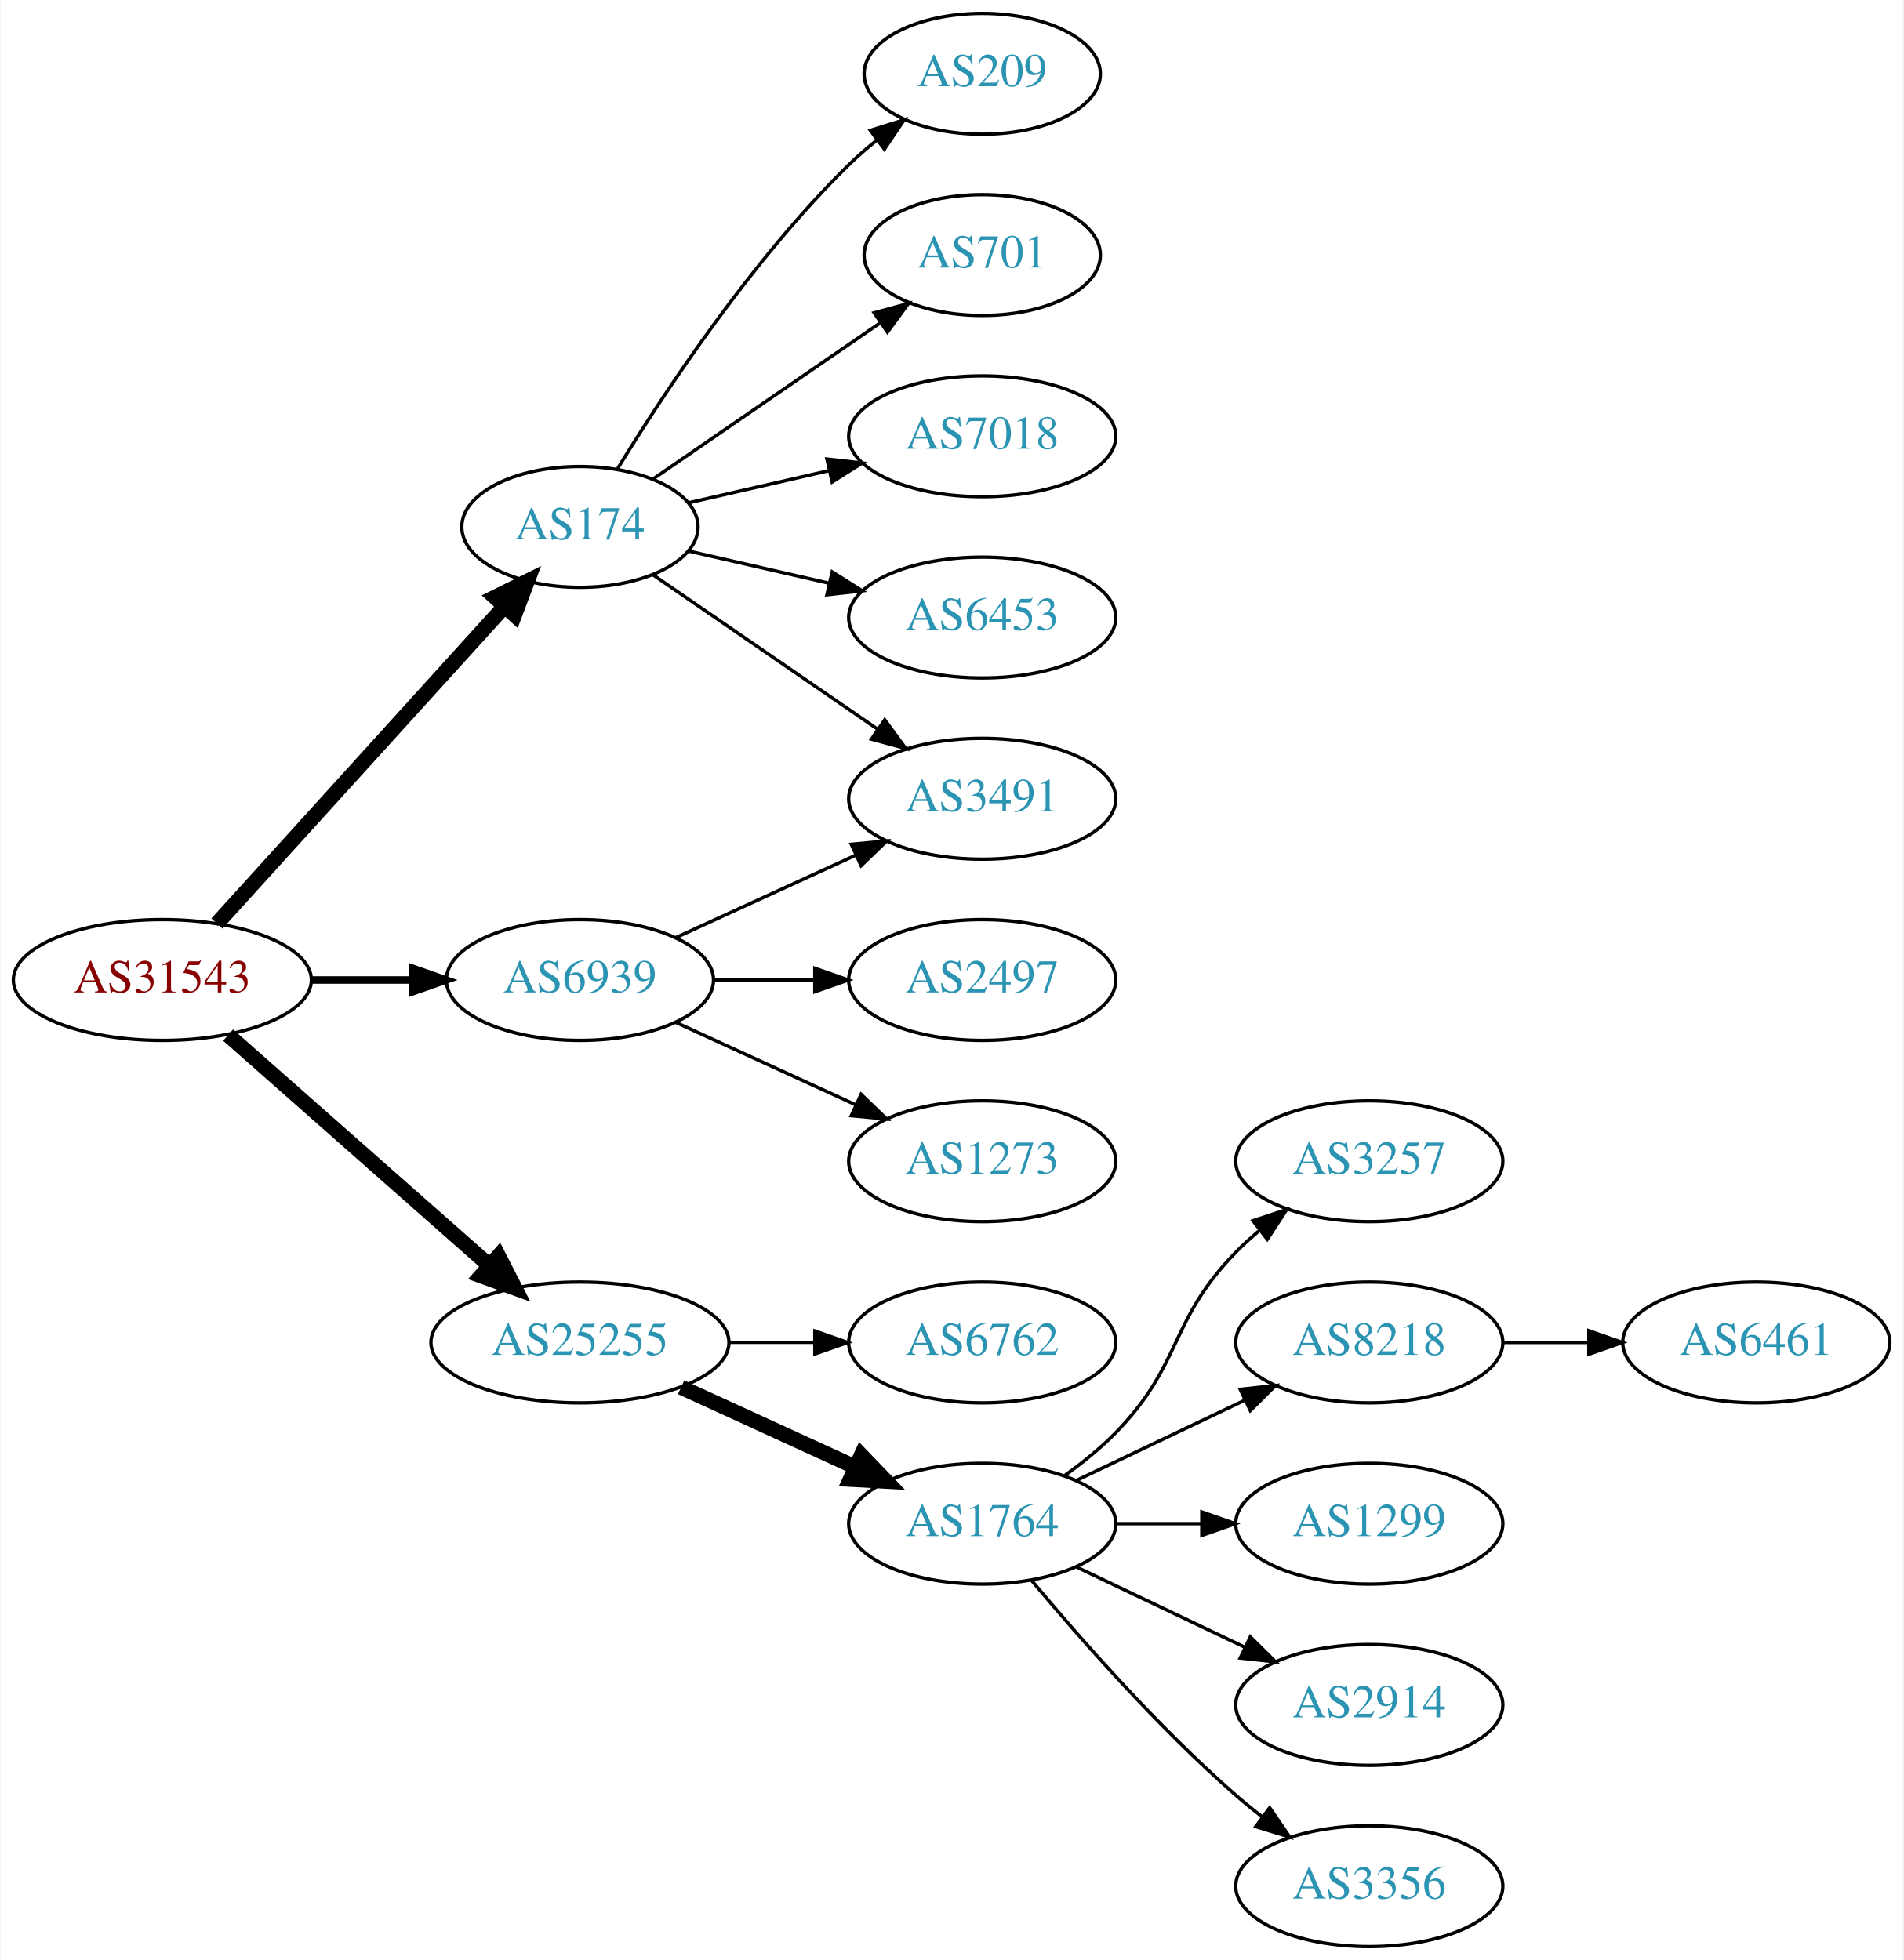
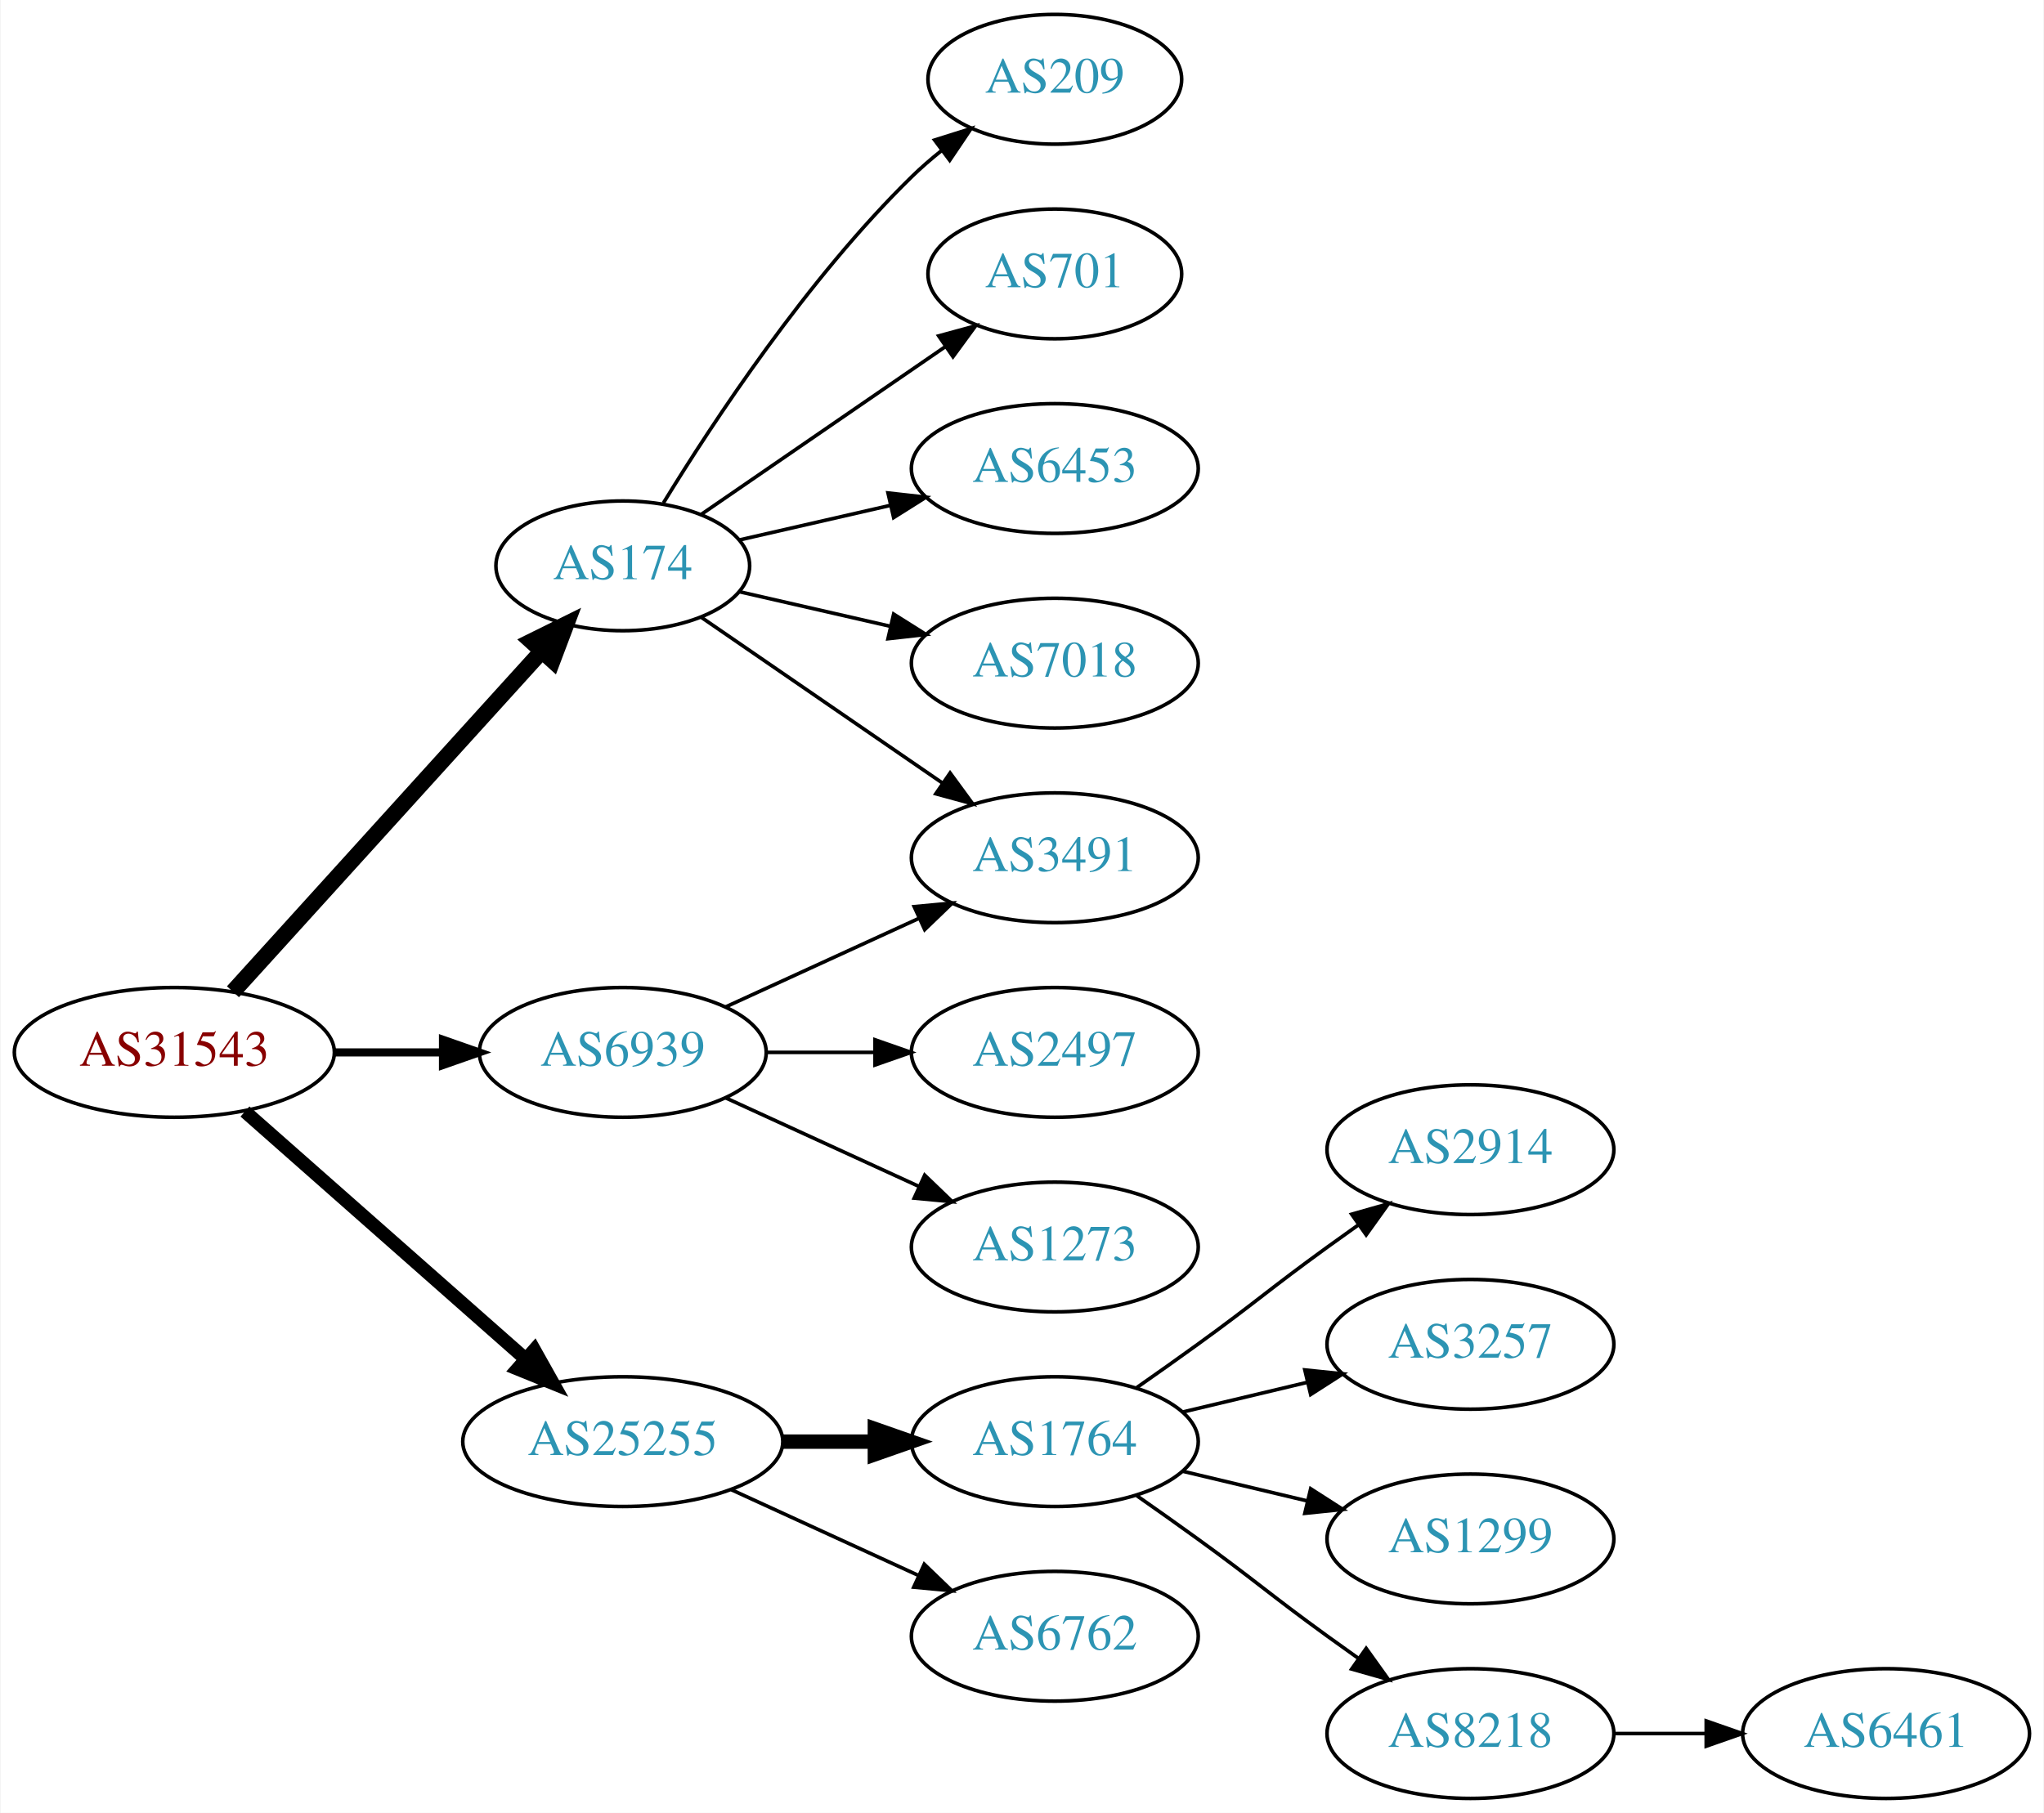
- <svg xmlns="http://www.w3.org/2000/svg" xmlns:xlink="http://www.w3.org/1999/xlink" width="567pt" height="584pt" viewBox="0.00 0.00 566.66 584.00">
-   <g id="graph0" class="graph" transform="scale(1 1) rotate(0) translate(4 580)">
-     <polygon fill="white" stroke="none" points="-4,4 -4,-580 562.663,-580 562.663,4 -4,4" />
+ <svg xmlns="http://www.w3.org/2000/svg" xmlns:xlink="http://www.w3.org/1999/xlink" width="567pt" height="503pt" viewBox="0.00 0.00 566.66 503.00">
+   <g id="graph0" class="graph" transform="scale(1 1) rotate(0) translate(4 499)">
+     <polygon fill="white" stroke="none" points="-4,4 -4,-499 562.663,-499 562.663,4 -4,4" />
    <g id="node1" class="node">
      <g id="a_node1">
        <a xlink:href="/asn/31543" xlink:title="AS31543 ~ myNET gmbh [AT]">
-           <ellipse fill="#ffffff" stroke="black" cx="44.196" cy="-288" rx="44.393" ry="18" />
-           <text text-anchor="middle" x="44.196" y="-284.3" font-family="Times,serif" font-size="14.00" fill="#880000">AS31543</text>
+           <ellipse fill="#ffffff" stroke="black" cx="44.196" cy="-207" rx="44.393" ry="18" />
+           <text text-anchor="middle" x="44.196" y="-203.3" font-family="Times,serif" font-size="14.00" fill="#880000">AS31543</text>
        </a>
      </g>
    </g>
    <g id="node2" class="node">
      <g id="a_node2">
        <a xlink:href="/asn/174" xlink:title="AS174 ~ Cogent Communications [US]">
-           <ellipse fill="#ffffff" stroke="black" cx="168.588" cy="-423" rx="35.194" ry="18" />
-           <text text-anchor="middle" x="168.588" y="-419.3" font-family="Times,serif" font-size="14.00" fill="#2c94b3">AS174</text>
+           <ellipse fill="#ffffff" stroke="black" cx="168.588" cy="-342" rx="35.194" ry="18" />
+           <text text-anchor="middle" x="168.588" y="-338.3" font-family="Times,serif" font-size="14.00" fill="#2c94b3">AS174</text>
        </a>
      </g>
    </g>
    <g id="edge1" class="edge">
-       <path fill="none" stroke="black" stroke-width="4.5" d="M60.45,-304.825C82.029,-328.628 121.571,-372.242 146.111,-399.31" />
-       <polygon fill="black" stroke="black" stroke-width="4.5" points="143.274,-402.043 152.908,-406.807 149.108,-396.754 143.274,-402.043" />
+       <path fill="none" stroke="black" stroke-width="4.5" d="M60.45,-223.825C82.029,-247.628 121.571,-291.242 146.111,-318.31" />
+       <polygon fill="black" stroke="black" stroke-width="4.5" points="143.274,-321.043 152.908,-325.807 149.108,-315.754 143.274,-321.043" />
    </g>
    <g id="node3" class="node">
      <g id="a_node3">
        <a xlink:href="/asn/6939" xlink:title="AS6939 ~ Hurricane Electric LLC [US]">
-           <ellipse fill="#ffffff" stroke="black" cx="168.588" cy="-288" rx="39.794" ry="18" />
-           <text text-anchor="middle" x="168.588" y="-284.3" font-family="Times,serif" font-size="14.00" fill="#2c94b3">AS6939</text>
+           <ellipse fill="#ffffff" stroke="black" cx="168.588" cy="-207" rx="39.794" ry="18" />
+           <text text-anchor="middle" x="168.588" y="-203.3" font-family="Times,serif" font-size="14.00" fill="#2c94b3">AS6939</text>
        </a>
      </g>
    </g>
    <g id="edge2" class="edge">
-       <path fill="none" stroke="black" stroke-width="2.25" d="M88.692,-288C98.381,-288 108.717,-288 118.61,-288" />
-       <polygon fill="black" stroke="black" stroke-width="2.25" points="118.713,-291.5 128.713,-288 118.713,-284.5 118.713,-291.5" />
+       <path fill="none" stroke="black" stroke-width="2.25" d="M88.692,-207C98.381,-207 108.717,-207 118.61,-207" />
+       <polygon fill="black" stroke="black" stroke-width="2.25" points="118.713,-210.5 128.713,-207 118.713,-203.5 118.713,-210.5" />
    </g>
    <g id="node4" class="node">
      <g id="a_node4">
        <a xlink:href="/asn/25255" xlink:title="AS25255 ~ ==&gt; TELE2 AUSTRIA &lt;== [AT]">
-           <ellipse fill="#ffffff" stroke="black" cx="168.588" cy="-180" rx="44.393" ry="18" />
-           <text text-anchor="middle" x="168.588" y="-176.3" font-family="Times,serif" font-size="14.00" fill="#2c94b3">AS25255</text>
+           <ellipse fill="#ffffff" stroke="black" cx="168.588" cy="-99" rx="44.393" ry="18" />
+           <text text-anchor="middle" x="168.588" y="-95.3" font-family="Times,serif" font-size="14.00" fill="#2c94b3">AS25255</text>
        </a>
      </g>
    </g>
    <g id="edge3" class="edge">
-       <path fill="none" stroke="black" stroke-width="4.5" d="M63.785,-271.597C84.482,-253.333 118.089,-223.678 141.434,-203.079" />
-       <polygon fill="black" stroke="black" stroke-width="4.5" points="144.333,-205.772 149.226,-196.203 139.122,-199.867 144.333,-205.772" />
+       <path fill="none" stroke="black" stroke-width="3.75" d="M63.785,-190.597C84.482,-172.333 118.089,-142.678 141.434,-122.079" />
+       <polygon fill="black" stroke="black" stroke-width="3.75" points="144.043,-124.444 149.226,-115.203 139.412,-119.195 144.043,-124.444" />
    </g>
    <g id="node5" class="node">
      <g id="a_node5">
-         <a xlink:href="/asn/209" xlink:title="AS209 ~ CenturyLink Communications, LLC [US]">
-           <ellipse fill="#ffffff" stroke="black" cx="288.431" cy="-558" rx="35.194" ry="18" />
-           <text text-anchor="middle" x="288.431" y="-554.3" font-family="Times,serif" font-size="14.00" fill="#2c94b3">AS209</text>
+         <a xlink:href="/asn/3491" xlink:title="AS3491 ~ PCCW Global, Inc. [US]">
+           <ellipse fill="#ffffff" stroke="black" cx="288.431" cy="-261" rx="39.794" ry="18" />
+           <text text-anchor="middle" x="288.431" y="-257.3" font-family="Times,serif" font-size="14.00" fill="#2c94b3">AS3491</text>
        </a>
      </g>
    </g>
    <g id="edge4" class="edge">
-       <path fill="none" stroke="black" d="M179.854,-440.44C193.662,-462.991 219.851,-502.722 248.784,-531 251.32,-533.478 254.103,-535.89 256.979,-538.188" />
-       <polygon fill="black" stroke="black" points="255.088,-541.144 265.195,-544.321 259.275,-535.535 255.088,-541.144" />
+       <path fill="none" stroke="black" d="M190.385,-327.705C208.968,-314.932 236.419,-296.063 257.387,-281.651" />
+       <polygon fill="black" stroke="black" points="259.387,-284.524 265.645,-275.975 255.421,-278.755 259.387,-284.524" />
    </g>
    <g id="node6" class="node">
      <g id="a_node6">
-         <a xlink:href="/asn/701" xlink:title="AS701 ~ UUNET [US]">
-           <ellipse fill="#ffffff" stroke="black" cx="288.431" cy="-504" rx="35.194" ry="18" />
-           <text text-anchor="middle" x="288.431" y="-500.3" font-family="Times,serif" font-size="14.00" fill="#2c94b3">AS701</text>
+         <a xlink:href="/asn/209" xlink:title="AS209 ~ CenturyLink Communications, LLC [US]">
+           <ellipse fill="#ffffff" stroke="black" cx="288.431" cy="-477" rx="35.194" ry="18" />
+           <text text-anchor="middle" x="288.431" y="-473.3" font-family="Times,serif" font-size="14.00" fill="#2c94b3">AS209</text>
        </a>
      </g>
    </g>
    <g id="edge5" class="edge">
-       <path fill="none" stroke="black" d="M190.385,-437.295C209.201,-450.228 237.107,-469.409 258.171,-483.888" />
-       <polygon fill="black" stroke="black" points="256.222,-486.796 266.446,-489.576 260.187,-481.027 256.222,-486.796" />
+       <path fill="none" stroke="black" d="M179.854,-359.44C193.662,-381.991 219.851,-421.722 248.784,-450 251.32,-452.478 254.103,-454.89 256.979,-457.188" />
+       <polygon fill="black" stroke="black" points="255.088,-460.144 265.195,-463.321 259.275,-454.535 255.088,-460.144" />
    </g>
    <g id="node7" class="node">
      <g id="a_node7">
-         <a xlink:href="/asn/3491" xlink:title="AS3491 ~ PCCW Global, Inc. [US]">
-           <ellipse fill="#ffffff" stroke="black" cx="288.431" cy="-342" rx="39.794" ry="18" />
-           <text text-anchor="middle" x="288.431" y="-338.3" font-family="Times,serif" font-size="14.00" fill="#2c94b3">AS3491</text>
+         <a xlink:href="/asn/701" xlink:title="AS701 ~ UUNET [US]">
+           <ellipse fill="#ffffff" stroke="black" cx="288.431" cy="-423" rx="35.194" ry="18" />
+           <text text-anchor="middle" x="288.431" y="-419.3" font-family="Times,serif" font-size="14.00" fill="#2c94b3">AS701</text>
        </a>
      </g>
    </g>
    <g id="edge6" class="edge">
-       <path fill="none" stroke="black" d="M190.385,-408.705C208.968,-395.932 236.419,-377.063 257.387,-362.651" />
-       <polygon fill="black" stroke="black" points="259.387,-365.524 265.645,-356.975 255.421,-359.755 259.387,-365.524" />
+       <path fill="none" stroke="black" d="M190.385,-356.295C209.201,-369.228 237.107,-388.409 258.171,-402.888" />
+       <polygon fill="black" stroke="black" points="256.222,-405.796 266.446,-408.576 260.187,-400.027 256.222,-405.796" />
    </g>
    <g id="node8" class="node">
      <g id="a_node8">
-         <a xlink:href="/asn/7018" xlink:title="AS7018 ~ AT&amp;T Services, Inc. [US]">
-           <ellipse fill="#ffffff" stroke="black" cx="288.431" cy="-450" rx="39.794" ry="18" />
-           <text text-anchor="middle" x="288.431" y="-446.3" font-family="Times,serif" font-size="14.00" fill="#2c94b3">AS7018</text>
+         <a xlink:href="/asn/6453" xlink:title="AS6453 ~ TATA COMMUNICATIONS (AMERICA) INC [US]">
+           <ellipse fill="#ffffff" stroke="black" cx="288.431" cy="-369" rx="39.794" ry="18" />
+           <text text-anchor="middle" x="288.431" y="-365.3" font-family="Times,serif" font-size="14.00" fill="#2c94b3">AS6453</text>
        </a>
      </g>
    </g>
    <g id="edge7" class="edge">
-       <path fill="none" stroke="black" d="M200.858,-430.165C213.698,-433.106 228.802,-436.567 242.77,-439.767" />
-       <polygon fill="black" stroke="black" points="242.161,-443.219 252.69,-442.04 243.725,-436.395 242.161,-443.219" />
+       <path fill="none" stroke="black" d="M200.858,-349.165C213.698,-352.106 228.802,-355.567 242.77,-358.767" />
+       <polygon fill="black" stroke="black" points="242.161,-362.219 252.69,-361.04 243.725,-355.395 242.161,-362.219" />
    </g>
    <g id="node9" class="node">
      <g id="a_node9">
-         <a xlink:href="/asn/6453" xlink:title="AS6453 ~ TATA COMMUNICATIONS (AMERICA) INC [US]">
-           <ellipse fill="#ffffff" stroke="black" cx="288.431" cy="-396" rx="39.794" ry="18" />
-           <text text-anchor="middle" x="288.431" y="-392.3" font-family="Times,serif" font-size="14.00" fill="#2c94b3">AS6453</text>
+         <a xlink:href="/asn/7018" xlink:title="AS7018 ~ AT&amp;T Services, Inc. [US]">
+           <ellipse fill="#ffffff" stroke="black" cx="288.431" cy="-315" rx="39.794" ry="18" />
+           <text text-anchor="middle" x="288.431" y="-311.3" font-family="Times,serif" font-size="14.00" fill="#2c94b3">AS7018</text>
        </a>
      </g>
    </g>
    <g id="edge8" class="edge">
-       <path fill="none" stroke="black" d="M200.858,-415.835C213.698,-412.894 228.802,-409.433 242.77,-406.233" />
-       <polygon fill="black" stroke="black" points="243.725,-409.605 252.69,-403.96 242.161,-402.781 243.725,-409.605" />
-     </g>
-     <g id="edge10" class="edge">
-       <path fill="none" stroke="black" d="M197.217,-300.661C213.174,-307.973 233.445,-317.261 250.727,-325.181" />
-       <polygon fill="black" stroke="black" points="249.426,-328.435 259.975,-329.419 252.342,-322.071 249.426,-328.435" />
+       <path fill="none" stroke="black" d="M200.858,-334.835C213.698,-331.894 228.802,-328.433 242.77,-325.233" />
+       <polygon fill="black" stroke="black" points="243.725,-328.605 252.69,-322.96 242.161,-321.781 243.725,-328.605" />
+     </g>
+     <g id="edge11" class="edge">
+       <path fill="none" stroke="black" d="M197.217,-219.661C213.174,-226.973 233.445,-236.261 250.727,-244.181" />
+       <polygon fill="black" stroke="black" points="249.426,-247.435 259.975,-248.419 252.342,-241.071 249.426,-247.435" />
    </g>
    <g id="node10" class="node">
      <g id="a_node10">
        <a xlink:href="/asn/2497" xlink:title="AS2497 ~ Internet Initiative Japan Inc. [JP]">
-           <ellipse fill="#ffffff" stroke="black" cx="288.431" cy="-288" rx="39.794" ry="18" />
-           <text text-anchor="middle" x="288.431" y="-284.3" font-family="Times,serif" font-size="14.00" fill="#2c94b3">AS2497</text>
+           <ellipse fill="#ffffff" stroke="black" cx="288.431" cy="-207" rx="39.794" ry="18" />
+           <text text-anchor="middle" x="288.431" y="-203.3" font-family="Times,serif" font-size="14.00" fill="#2c94b3">AS2497</text>
        </a>
      </g>
    </g>
    <g id="edge9" class="edge">
-       <path fill="none" stroke="black" d="M208.501,-288C218.054,-288 228.404,-288 238.367,-288" />
-       <polygon fill="black" stroke="black" points="238.559,-291.5 248.559,-288 238.559,-284.5 238.559,-291.5" />
+       <path fill="none" stroke="black" d="M208.501,-207C218.054,-207 228.404,-207 238.367,-207" />
+       <polygon fill="black" stroke="black" points="238.559,-210.5 248.559,-207 238.559,-203.5 238.559,-210.5" />
    </g>
    <g id="node11" class="node">
      <g id="a_node11">
        <a xlink:href="/asn/1273" xlink:title="AS1273 ~ Vodafone Group PLC [EU]">
-           <ellipse fill="#ffffff" stroke="black" cx="288.431" cy="-234" rx="39.794" ry="18" />
-           <text text-anchor="middle" x="288.431" y="-230.3" font-family="Times,serif" font-size="14.00" fill="#2c94b3">AS1273</text>
-         </a>
-       </g>
-     </g>
-     <g id="edge11" class="edge">
-       <path fill="none" stroke="black" d="M197.217,-275.339C213.174,-268.027 233.445,-258.739 250.727,-250.819" />
-       <polygon fill="black" stroke="black" points="252.342,-253.929 259.975,-246.581 249.426,-247.565 252.342,-253.929" />
+           <ellipse fill="#ffffff" stroke="black" cx="288.431" cy="-153" rx="39.794" ry="18" />
+           <text text-anchor="middle" x="288.431" y="-149.3" font-family="Times,serif" font-size="14.00" fill="#2c94b3">AS1273</text>
+         </a>
+       </g>
+     </g>
+     <g id="edge10" class="edge">
+       <path fill="none" stroke="black" d="M197.217,-194.339C213.174,-187.027 233.445,-177.739 250.727,-169.819" />
+       <polygon fill="black" stroke="black" points="252.342,-172.929 259.975,-165.581 249.426,-166.565 252.342,-172.929" />
    </g>
    <g id="node12" class="node">
      <g id="a_node12">
-         <a xlink:href="/asn/6762" xlink:title="AS6762 ~ TELECOM ITALIA SPARKLE S.p.A. [IT]">
-           <ellipse fill="#ffffff" stroke="black" cx="288.431" cy="-180" rx="39.794" ry="18" />
-           <text text-anchor="middle" x="288.431" y="-176.3" font-family="Times,serif" font-size="14.00" fill="#2c94b3">AS6762</text>
+         <a xlink:href="/asn/1764" xlink:title="AS1764 ~ NEXTLAYER-AS [AT]">
+           <ellipse fill="#ffffff" stroke="black" cx="288.431" cy="-99" rx="39.794" ry="18" />
+           <text text-anchor="middle" x="288.431" y="-95.3" font-family="Times,serif" font-size="14.00" fill="#2c94b3">AS1764</text>
        </a>
      </g>
    </g>
    <g id="edge12" class="edge">
-       <path fill="none" stroke="black" stroke-width="0.9" d="M212.799,-180C221.112,-180 229.875,-180 238.357,-180" />
-       <polygon fill="black" stroke="black" stroke-width="0.9" points="238.516,-183.5 248.516,-180 238.516,-176.5 238.516,-183.5" />
+       <path fill="none" stroke="black" stroke-width="4" d="M212.799,-99C221.112,-99 229.875,-99 238.357,-99" />
+       <polygon fill="black" stroke="black" stroke-width="4" points="238.516,-102.5 248.516,-99 238.516,-95.5 238.516,-102.5" />
    </g>
    <g id="node13" class="node">
      <g id="a_node13">
-         <a xlink:href="/asn/1764" xlink:title="AS1764 ~ NEXTLAYER-AS [AT]">
-           <ellipse fill="#ffffff" stroke="black" cx="288.431" cy="-126" rx="39.794" ry="18" />
-           <text text-anchor="middle" x="288.431" y="-122.3" font-family="Times,serif" font-size="14.00" fill="#2c94b3">AS1764</text>
+         <a xlink:href="/asn/6762" xlink:title="AS6762 ~ TELECOM ITALIA SPARKLE S.p.A. [IT]">
+           <ellipse fill="#ffffff" stroke="black" cx="288.431" cy="-45" rx="39.794" ry="18" />
+           <text text-anchor="middle" x="288.431" y="-41.3" font-family="Times,serif" font-size="14.00" fill="#2c94b3">AS6762</text>
        </a>
      </g>
    </g>
    <g id="edge13" class="edge">
-       <path fill="none" stroke="black" stroke-width="4.5" d="M198.718,-166.652C214.329,-159.498 233.727,-150.609 250.399,-142.97" />
-       <polygon fill="black" stroke="black" stroke-width="4.5" points="252.4,-146.384 259.851,-138.638 249.119,-139.225 252.4,-146.384" />
+       <path fill="none" stroke="black" d="M198.718,-85.652C214.329,-78.498 233.727,-69.609 250.399,-61.969" />
+       <polygon fill="black" stroke="black" points="252.218,-64.986 259.851,-57.638 249.302,-58.622 252.218,-64.986" />
    </g>
    <g id="node14" class="node">
      <g id="a_node14">
-         <a xlink:href="/asn/3257" xlink:title="AS3257 ~ GTT [DE]">
-           <ellipse fill="#ffffff" stroke="black" cx="403.724" cy="-234" rx="39.794" ry="18" />
-           <text text-anchor="middle" x="403.724" y="-230.3" font-family="Times,serif" font-size="14.00" fill="#2c94b3">AS3257</text>
+         <a xlink:href="/asn/2914" xlink:title="AS2914 ~ NTT America, Inc. [US]">
+           <ellipse fill="#ffffff" stroke="black" cx="403.724" cy="-180" rx="39.794" ry="18" />
+           <text text-anchor="middle" x="403.724" y="-176.3" font-family="Times,serif" font-size="14.00" fill="#2c94b3">AS2914</text>
        </a>
      </g>
    </g>
    <g id="edge14" class="edge">
-       <path fill="none" stroke="black" d="M313.025,-140.389C318.281,-144.148 323.613,-148.437 328.077,-153 348.25,-173.617 343.905,-186.383 364.077,-207 366.17,-209.139 368.453,-211.218 370.83,-213.21" />
-       <polygon fill="black" stroke="black" points="369.074,-216.275 379.13,-219.611 373.349,-210.732 369.074,-216.275" />
+       <path fill="none" stroke="black" d="M311.188,-114.009C316.722,-117.879 322.641,-122.064 328.077,-126 344.277,-137.729 347.877,-141.271 364.077,-153 366.88,-155.029 369.812,-157.125 372.752,-159.21" />
+       <polygon fill="black" stroke="black" points="370.775,-162.097 380.967,-164.991 374.803,-156.373 370.775,-162.097" />
    </g>
    <g id="node15" class="node">
      <g id="a_node15">
-         <a xlink:href="/asn/8218" xlink:title="AS8218 ~ legacy Neotelecoms [FR]">
-           <ellipse fill="#ffffff" stroke="black" cx="403.724" cy="-180" rx="39.794" ry="18" />
-           <text text-anchor="middle" x="403.724" y="-176.3" font-family="Times,serif" font-size="14.00" fill="#2c94b3">AS8218</text>
+         <a xlink:href="/asn/3257" xlink:title="AS3257 ~ GTT [DE]">
+           <ellipse fill="#ffffff" stroke="black" cx="403.724" cy="-126" rx="39.794" ry="18" />
+           <text text-anchor="middle" x="403.724" y="-122.3" font-family="Times,serif" font-size="14.00" fill="#2c94b3">AS3257</text>
        </a>
      </g>
    </g>
    <g id="edge15" class="edge">
-       <path fill="none" stroke="black" d="M316.567,-138.934C331.561,-146.081 350.382,-155.052 366.605,-162.785" />
-       <polygon fill="black" stroke="black" points="365.276,-166.028 375.809,-167.171 368.288,-159.709 365.276,-166.028" />
+       <path fill="none" stroke="black" d="M324.038,-107.248C334.909,-109.838 347.064,-112.735 358.506,-115.462" />
+       <polygon fill="black" stroke="black" points="357.789,-118.889 368.328,-117.803 359.412,-112.08 357.789,-118.889" />
    </g>
    <g id="node16" class="node">
      <g id="a_node16">
        <a xlink:href="/asn/1299" xlink:title="AS1299 ~ Telia Carrier [EU]">
-           <ellipse fill="#ffffff" stroke="black" cx="403.724" cy="-126" rx="39.794" ry="18" />
-           <text text-anchor="middle" x="403.724" y="-122.3" font-family="Times,serif" font-size="14.00" fill="#2c94b3">AS1299</text>
+           <ellipse fill="#ffffff" stroke="black" cx="403.724" cy="-72" rx="39.794" ry="18" />
+           <text text-anchor="middle" x="403.724" y="-68.3" font-family="Times,serif" font-size="14.00" fill="#2c94b3">AS1299</text>
        </a>
      </g>
    </g>
    <g id="edge16" class="edge">
-       <path fill="none" stroke="black" d="M328.103,-126C336.306,-126 345.07,-126 353.602,-126" />
-       <polygon fill="black" stroke="black" points="353.841,-129.5 363.841,-126 353.841,-122.5 353.841,-129.5" />
+       <path fill="none" stroke="black" d="M324.038,-90.752C334.909,-88.162 347.064,-85.265 358.506,-82.538" />
+       <polygon fill="black" stroke="black" points="359.412,-85.92 368.328,-80.197 357.789,-79.111 359.412,-85.92" />
    </g>
    <g id="node17" class="node">
      <g id="a_node17">
-         <a xlink:href="/asn/2914" xlink:title="AS2914 ~ NTT America, Inc. [US]">
-           <ellipse fill="#ffffff" stroke="black" cx="403.724" cy="-72" rx="39.794" ry="18" />
-           <text text-anchor="middle" x="403.724" y="-68.3" font-family="Times,serif" font-size="14.00" fill="#2c94b3">AS2914</text>
+         <a xlink:href="/asn/8218" xlink:title="AS8218 ~ legacy Neotelecoms [FR]">
+           <ellipse fill="#ffffff" stroke="black" cx="403.724" cy="-18" rx="39.794" ry="18" />
+           <text text-anchor="middle" x="403.724" y="-14.3" font-family="Times,serif" font-size="14.00" fill="#2c94b3">AS8218</text>
        </a>
      </g>
    </g>
    <g id="edge17" class="edge">
-       <path fill="none" stroke="black" d="M316.567,-113.066C331.561,-105.919 350.382,-96.948 366.605,-89.215" />
-       <polygon fill="black" stroke="black" points="368.288,-92.291 375.809,-84.829 365.276,-85.972 368.288,-92.291" />
+       <path fill="none" stroke="black" d="M311.188,-83.991C316.722,-80.121 322.641,-75.936 328.077,-72 344.277,-60.271 347.877,-56.729 364.077,-45 366.88,-42.971 369.812,-40.875 372.752,-38.791" />
+       <polygon fill="black" stroke="black" points="374.803,-41.627 380.967,-33.009 370.775,-35.903 374.803,-41.627" />
    </g>
    <g id="node18" class="node">
      <g id="a_node18">
-         <a xlink:href="/asn/3356" xlink:title="AS3356 ~ Level 3 Parent, LLC [US]">
-           <ellipse fill="#ffffff" stroke="black" cx="403.724" cy="-18" rx="39.794" ry="18" />
-           <text text-anchor="middle" x="403.724" y="-14.3" font-family="Times,serif" font-size="14.00" fill="#2c94b3">AS3356</text>
+         <a xlink:href="/asn/6461" xlink:title="AS6461 ~ Zayo Bandwidth [US]">
+           <ellipse fill="#ffffff" stroke="black" cx="519.017" cy="-18" rx="39.794" ry="18" />
+           <text text-anchor="middle" x="519.017" y="-14.3" font-family="Times,serif" font-size="14.00" fill="#2c94b3">AS6461</text>
        </a>
      </g>
    </g>
    <g id="edge18" class="edge">
-       <path fill="none" stroke="black" d="M303.061,-109.183C317.343,-92.071 340.89,-65.255 364.077,-45 366.543,-42.846 369.182,-40.706 371.879,-38.628" />
-       <polygon fill="black" stroke="black" points="374.052,-41.375 380.033,-32.63 369.904,-35.736 374.052,-41.375" />
-     </g>
-     <g id="node19" class="node">
-       <g id="a_node19">
-         <a xlink:href="/asn/6461" xlink:title="AS6461 ~ Zayo Bandwidth [US]">
-           <ellipse fill="#ffffff" stroke="black" cx="519.017" cy="-180" rx="39.794" ry="18" />
-           <text text-anchor="middle" x="519.017" y="-176.3" font-family="Times,serif" font-size="14.00" fill="#2c94b3">AS6461</text>
-         </a>
-       </g>
-     </g>
-     <g id="edge19" class="edge">
-       <path fill="none" stroke="black" d="M443.396,-180C451.599,-180 460.363,-180 468.895,-180" />
-       <polygon fill="black" stroke="black" points="469.134,-183.5 479.134,-180 469.134,-176.5 469.134,-183.5" />
+       <path fill="none" stroke="black" d="M443.396,-18C451.599,-18 460.363,-18 468.895,-18" />
+       <polygon fill="black" stroke="black" points="469.134,-21.5 479.134,-18 469.134,-14.5 469.134,-21.5" />
    </g>
  </g>
</svg>
